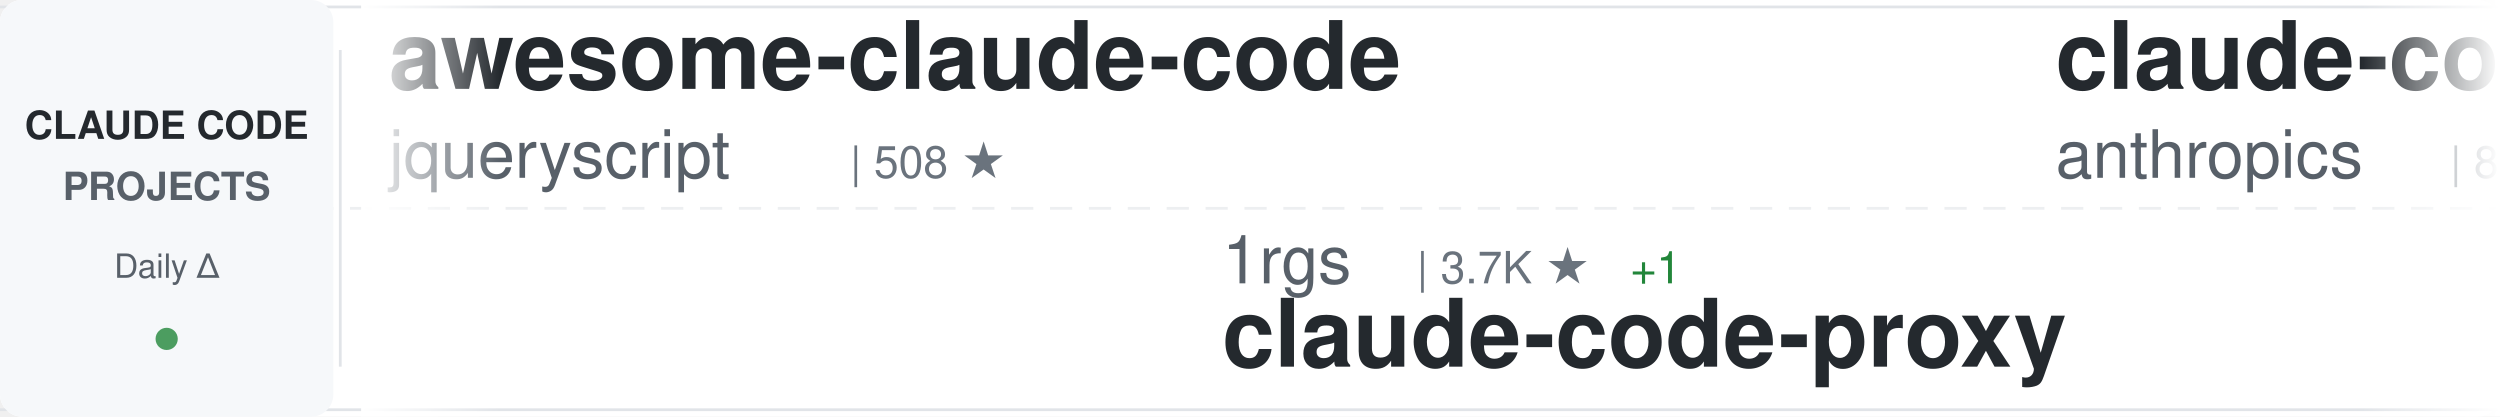
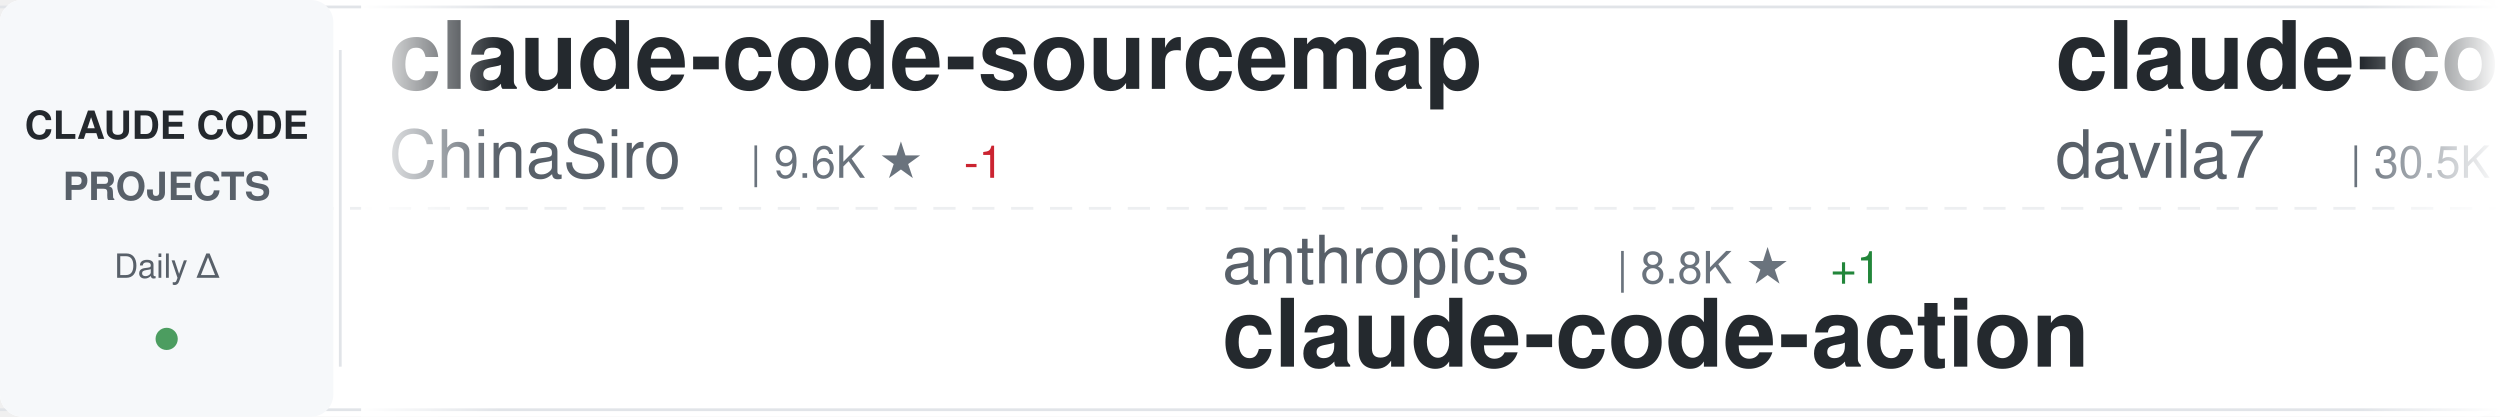
<svg xmlns="http://www.w3.org/2000/svg" width="900" height="150">
  <defs>
    <linearGradient id="awesomeLeftFade" x1="0%" y1="0%" x2="100%" y2="0%">
      <stop offset="0%" style="stop-color:#ffffff;stop-opacity:1" />
      <stop offset="100%" style="stop-color:#ffffff;stop-opacity:0" />
    </linearGradient>
    <linearGradient id="awesomeRightFade" x1="0%" y1="0%" x2="100%" y2="0%">
      <stop offset="0%" style="stop-color:#ffffff;stop-opacity:0" />
      <stop offset="100%" style="stop-color:#ffffff;stop-opacity:1" />
    </linearGradient>
  </defs>
  <rect width="900" height="150" fill="#ffffff" rx="8" />
  <rect x="0" y="2" width="900" height="1" fill="#e1e4e8" />
  <rect x="0" y="147" width="900" height="1" fill="#e1e4e8" />
  <line x1="0" y1="75" x2="900" y2="75" stroke="#e1e4e8" stroke-width="1" stroke-dasharray="8 6" opacity="0.6" />
  <rect x="0" y="0" width="120" height="150" fill="#f6f8fa" rx="8" />
  <text x="60" y="50" font-family="-apple-system, BlinkMacSystemFont, 'Segoe UI', Helvetica, Arial, sans-serif" font-size="14" font-weight="600" fill="#24292e" text-anchor="middle">CLAUDE CODE</text>
  <text x="60" y="72" font-family="-apple-system, BlinkMacSystemFont, 'Segoe UI', Helvetica, Arial, sans-serif" font-size="14" font-weight="600" fill="#586069" text-anchor="middle">PROJECTS</text>
  <text x="60" y="100" font-family="-apple-system, BlinkMacSystemFont, 'Segoe UI', Helvetica, Arial, sans-serif" font-size="12" font-weight="500" fill="#586069" text-anchor="middle">Daily Δ</text>
  <circle cx="60" cy="122" r="4" fill="#22863a" opacity="0.8" />
  <rect x="122" y="18" width="1" height="114" fill="#e1e4e8" />
  <clipPath id="awesomeTickerClip">
    <rect x="130" y="0" width="770" height="150" />
  </clipPath>
  <g clip-path="url(#awesomeTickerClip)">
    <g id="awesomeTickerItems">
      <animateTransform attributeName="transform" attributeType="XML" type="translate" from="0 0" to="-3000 0" dur="54s" repeatCount="indefinite" />
      <g transform="translate(0, 0)">
-         <text x="140" y="32" font-family="-apple-system, BlinkMacSystemFont, 'Segoe UI', Helvetica, Arial, sans-serif" font-size="34" font-weight="600" fill="#24292e">awesome-claude-code</text>
-         <text x="140" y="64" font-family="-apple-system, BlinkMacSystemFont, 'Segoe UI', Helvetica, Arial, sans-serif" font-size="24" font-weight="400" fill="#586069">jqueryscript</text>
-         <text x="306" y="64" font-family="-apple-system, BlinkMacSystemFont, 'Segoe UI', Helvetica, Arial, sans-serif" font-size="16" font-weight="500" fill="#6a737d">| 508 ★</text>
+         <text x="140" y="32" font-family="-apple-system, BlinkMacSystemFont, 'Segoe UI', Helvetica, Arial, sans-serif" font-size="34" font-weight="600" fill="#24292e">claude-code-sourcemap</text>
+         <text x="140" y="64" font-family="-apple-system, BlinkMacSystemFont, 'Segoe UI', Helvetica, Arial, sans-serif" font-size="24" font-weight="400" fill="#586069">ChinaSiro</text>
+         <text x="270" y="64" font-family="-apple-system, BlinkMacSystemFont, 'Segoe UI', Helvetica, Arial, sans-serif" font-size="16" font-weight="500" fill="#6a737d">| 9.6K ★</text>
+         <text x="347" y="64" font-family="-apple-system, BlinkMacSystemFont, 'Segoe UI', Helvetica, Arial, sans-serif" font-size="16" font-weight="500" fill="#cb2431"> -1</text>
      </g>
      <g transform="translate(300, 0)">
-         <text x="140" y="102" font-family="-apple-system, BlinkMacSystemFont, 'Segoe UI', Helvetica, Arial, sans-serif" font-size="24" font-weight="400" fill="#586069">1rgs</text>
-         <text x="210" y="102" font-family="-apple-system, BlinkMacSystemFont, 'Segoe UI', Helvetica, Arial, sans-serif" font-size="16" font-weight="500" fill="#6a737d">| 3.7K ★</text>
-         <text x="287" y="102" font-family="-apple-system, BlinkMacSystemFont, 'Segoe UI', Helvetica, Arial, sans-serif" font-size="16" font-weight="500" fill="#22863a"> +1</text>
-         <text x="140" y="132" font-family="-apple-system, BlinkMacSystemFont, 'Segoe UI', Helvetica, Arial, sans-serif" font-size="34" font-weight="600" fill="#24292e">claude-code-proxy</text>
+         <text x="140" y="102" font-family="-apple-system, BlinkMacSystemFont, 'Segoe UI', Helvetica, Arial, sans-serif" font-size="24" font-weight="400" fill="#586069">anthropics</text>
+         <text x="282" y="102" font-family="-apple-system, BlinkMacSystemFont, 'Segoe UI', Helvetica, Arial, sans-serif" font-size="16" font-weight="500" fill="#6a737d">| 8.8K ★</text>
+         <text x="359" y="102" font-family="-apple-system, BlinkMacSystemFont, 'Segoe UI', Helvetica, Arial, sans-serif" font-size="16" font-weight="500" fill="#22863a"> +1</text>
+         <text x="140" y="132" font-family="-apple-system, BlinkMacSystemFont, 'Segoe UI', Helvetica, Arial, sans-serif" font-size="34" font-weight="600" fill="#24292e">claude-code-action</text>
      </g>
      <g transform="translate(600, 0)">
-         <text x="140" y="32" font-family="-apple-system, BlinkMacSystemFont, 'Segoe UI', Helvetica, Arial, sans-serif" font-size="34" font-weight="600" fill="#24292e">claude-code-action</text>
-         <text x="140" y="64" font-family="-apple-system, BlinkMacSystemFont, 'Segoe UI', Helvetica, Arial, sans-serif" font-size="24" font-weight="400" fill="#586069">anthropics</text>
-         <text x="282" y="64" font-family="-apple-system, BlinkMacSystemFont, 'Segoe UI', Helvetica, Arial, sans-serif" font-size="16" font-weight="500" fill="#6a737d">| 8.8K ★</text>
+         <text x="140" y="32" font-family="-apple-system, BlinkMacSystemFont, 'Segoe UI', Helvetica, Arial, sans-serif" font-size="34" font-weight="600" fill="#24292e">claude-code-templates</text>
+         <text x="140" y="64" font-family="-apple-system, BlinkMacSystemFont, 'Segoe UI', Helvetica, Arial, sans-serif" font-size="24" font-weight="400" fill="#586069">davila7</text>
+         <text x="246" y="64" font-family="-apple-system, BlinkMacSystemFont, 'Segoe UI', Helvetica, Arial, sans-serif" font-size="16" font-weight="500" fill="#6a737d">| 30.5K ★</text>
+         <text x="332" y="64" font-family="-apple-system, BlinkMacSystemFont, 'Segoe UI', Helvetica, Arial, sans-serif" font-size="16" font-weight="500" fill="#22863a"> +4</text>
      </g>
      <g transform="translate(900, 0)">
-         <text x="140" y="102" font-family="-apple-system, BlinkMacSystemFont, 'Segoe UI', Helvetica, Arial, sans-serif" font-size="24" font-weight="400" fill="#586069">ChrisWiles</text>
-         <text x="282" y="102" font-family="-apple-system, BlinkMacSystemFont, 'Segoe UI', Helvetica, Arial, sans-serif" font-size="16" font-weight="500" fill="#6a737d">| 6.1K ★</text>
-         <text x="140" y="132" font-family="-apple-system, BlinkMacSystemFont, 'Segoe UI', Helvetica, Arial, sans-serif" font-size="34" font-weight="600" fill="#24292e">claude-code-showcase</text>
+         <text x="140" y="102" font-family="-apple-system, BlinkMacSystemFont, 'Segoe UI', Helvetica, Arial, sans-serif" font-size="24" font-weight="400" fill="#586069">Yuyz0112</text>
+         <text x="258" y="102" font-family="-apple-system, BlinkMacSystemFont, 'Segoe UI', Helvetica, Arial, sans-serif" font-size="16" font-weight="500" fill="#6a737d">| 2.4K ★</text>
+         <text x="140" y="132" font-family="-apple-system, BlinkMacSystemFont, 'Segoe UI', Helvetica, Arial, sans-serif" font-size="34" font-weight="600" fill="#24292e">claude-code-reverse</text>
      </g>
      <g transform="translate(1200, 0)">
-         <text x="140" y="32" font-family="-apple-system, BlinkMacSystemFont, 'Segoe UI', Helvetica, Arial, sans-serif" font-size="34" font-weight="600" fill="#24292e">Claude-code</text>
-         <text x="140" y="64" font-family="-apple-system, BlinkMacSystemFont, 'Segoe UI', Helvetica, Arial, sans-serif" font-size="24" font-weight="400" fill="#586069">zstmfhy</text>
-         <text x="246" y="64" font-family="-apple-system, BlinkMacSystemFont, 'Segoe UI', Helvetica, Arial, sans-serif" font-size="16" font-weight="500" fill="#6a737d">| 189 ★</text>
+         <text x="140" y="32" font-family="-apple-system, BlinkMacSystemFont, 'Segoe UI', Helvetica, Arial, sans-serif" font-size="34" font-weight="600" fill="#24292e">claude-code-from-scratch</text>
+         <text x="140" y="64" font-family="-apple-system, BlinkMacSystemFont, 'Segoe UI', Helvetica, Arial, sans-serif" font-size="24" font-weight="400" fill="#586069">Windy3f3f3f3f</text>
+         <text x="318" y="64" font-family="-apple-system, BlinkMacSystemFont, 'Segoe UI', Helvetica, Arial, sans-serif" font-size="16" font-weight="500" fill="#6a737d">| 2.6K ★</text>
+         <text x="395" y="64" font-family="-apple-system, BlinkMacSystemFont, 'Segoe UI', Helvetica, Arial, sans-serif" font-size="16" font-weight="500" fill="#cb2431"> -1</text>
      </g>
      <g transform="translate(1500, 0)">
-         <text x="140" y="102" font-family="-apple-system, BlinkMacSystemFont, 'Segoe UI', Helvetica, Arial, sans-serif" font-size="24" font-weight="400" fill="#586069">ponponon</text>
-         <text x="258" y="102" font-family="-apple-system, BlinkMacSystemFont, 'Segoe UI', Helvetica, Arial, sans-serif" font-size="16" font-weight="500" fill="#6a737d">| 2.3K ★</text>
-         <text x="140" y="132" font-family="-apple-system, BlinkMacSystemFont, 'Segoe UI', Helvetica, Arial, sans-serif" font-size="34" font-weight="600" fill="#24292e">claude_code_src</text>
+         <text x="140" y="102" font-family="-apple-system, BlinkMacSystemFont, 'Segoe UI', Helvetica, Arial, sans-serif" font-size="24" font-weight="400" fill="#586069">diet103</text>
+         <text x="246" y="102" font-family="-apple-system, BlinkMacSystemFont, 'Segoe UI', Helvetica, Arial, sans-serif" font-size="16" font-weight="500" fill="#6a737d">| 10.0K ★</text>
+         <text x="332" y="102" font-family="-apple-system, BlinkMacSystemFont, 'Segoe UI', Helvetica, Arial, sans-serif" font-size="16" font-weight="500" fill="#22863a"> +1</text>
+         <text x="140" y="132" font-family="-apple-system, BlinkMacSystemFont, 'Segoe UI', Helvetica, Arial, sans-serif" font-size="34" font-weight="600" fill="#24292e">claude-code-infrastructu...</text>
      </g>
      <g transform="translate(1800, 0)">
-         <text x="140" y="32" font-family="-apple-system, BlinkMacSystemFont, 'Segoe UI', Helvetica, Arial, sans-serif" font-size="34" font-weight="600" fill="#24292e">claude-code-webui</text>
-         <text x="140" y="64" font-family="-apple-system, BlinkMacSystemFont, 'Segoe UI', Helvetica, Arial, sans-serif" font-size="24" font-weight="400" fill="#586069">sugyan</text>
-         <text x="234" y="64" font-family="-apple-system, BlinkMacSystemFont, 'Segoe UI', Helvetica, Arial, sans-serif" font-size="16" font-weight="500" fill="#6a737d">| 1.1K ★</text>
+         <text x="140" y="32" font-family="-apple-system, BlinkMacSystemFont, 'Segoe UI', Helvetica, Arial, sans-serif" font-size="34" font-weight="600" fill="#24292e">system_prompts_leaks</text>
+         <text x="140" y="64" font-family="-apple-system, BlinkMacSystemFont, 'Segoe UI', Helvetica, Arial, sans-serif" font-size="24" font-weight="400" fill="#586069">asgeirtj</text>
+         <text x="258" y="64" font-family="-apple-system, BlinkMacSystemFont, 'Segoe UI', Helvetica, Arial, sans-serif" font-size="16" font-weight="500" fill="#6a737d">| 64.1K ★</text>
+         <text x="344" y="64" font-family="-apple-system, BlinkMacSystemFont, 'Segoe UI', Helvetica, Arial, sans-serif" font-size="16" font-weight="500" fill="#22863a"> +9</text>
      </g>
      <g transform="translate(2100, 0)">
-         <text x="140" y="102" font-family="-apple-system, BlinkMacSystemFont, 'Segoe UI', Helvetica, Arial, sans-serif" font-size="24" font-weight="400" fill="#586069">disler</text>
-         <text x="234" y="102" font-family="-apple-system, BlinkMacSystemFont, 'Segoe UI', Helvetica, Arial, sans-serif" font-size="16" font-weight="500" fill="#6a737d">| 1.7K ★</text>
-         <text x="140" y="132" font-family="-apple-system, BlinkMacSystemFont, 'Segoe UI', Helvetica, Arial, sans-serif" font-size="34" font-weight="600" fill="#24292e">pi-vs-claude-code</text>
+         <text x="140" y="102" font-family="-apple-system, BlinkMacSystemFont, 'Segoe UI', Helvetica, Arial, sans-serif" font-size="24" font-weight="400" fill="#586069">RichardAtCT</text>
+         <text x="294" y="102" font-family="-apple-system, BlinkMacSystemFont, 'Segoe UI', Helvetica, Arial, sans-serif" font-size="16" font-weight="500" fill="#6a737d">| 2.8K ★</text>
+         <text x="140" y="132" font-family="-apple-system, BlinkMacSystemFont, 'Segoe UI', Helvetica, Arial, sans-serif" font-size="34" font-weight="600" fill="#24292e">claude-code-telegram</text>
      </g>
      <g transform="translate(2400, 0)">
-         <text x="140" y="32" font-family="-apple-system, BlinkMacSystemFont, 'Segoe UI', Helvetica, Arial, sans-serif" font-size="34" font-weight="600" fill="#24292e">claude-code-proxy</text>
-         <text x="140" y="64" font-family="-apple-system, BlinkMacSystemFont, 'Segoe UI', Helvetica, Arial, sans-serif" font-size="24" font-weight="400" fill="#586069">fuergaosi233</text>
-         <text x="306" y="64" font-family="-apple-system, BlinkMacSystemFont, 'Segoe UI', Helvetica, Arial, sans-serif" font-size="16" font-weight="500" fill="#6a737d">| 2.8K ★</text>
-         <text x="383" y="64" font-family="-apple-system, BlinkMacSystemFont, 'Segoe UI', Helvetica, Arial, sans-serif" font-size="16" font-weight="500" fill="#22863a"> +2</text>
+         <text x="140" y="32" font-family="-apple-system, BlinkMacSystemFont, 'Segoe UI', Helvetica, Arial, sans-serif" font-size="34" font-weight="600" fill="#24292e">claude-code-spec-workflo...</text>
+         <text x="140" y="64" font-family="-apple-system, BlinkMacSystemFont, 'Segoe UI', Helvetica, Arial, sans-serif" font-size="24" font-weight="400" fill="#586069">Pimzino</text>
+         <text x="246" y="64" font-family="-apple-system, BlinkMacSystemFont, 'Segoe UI', Helvetica, Arial, sans-serif" font-size="16" font-weight="500" fill="#6a737d">| 3.9K ★</text>
      </g>
      <g transform="translate(2700, 0)">
-         <text x="140" y="102" font-family="-apple-system, BlinkMacSystemFont, 'Segoe UI', Helvetica, Arial, sans-serif" font-size="24" font-weight="400" fill="#586069">rohitg00</text>
-         <text x="258" y="102" font-family="-apple-system, BlinkMacSystemFont, 'Segoe UI', Helvetica, Arial, sans-serif" font-size="16" font-weight="500" fill="#6a737d">| 2.6K ★</text>
-         <text x="140" y="132" font-family="-apple-system, BlinkMacSystemFont, 'Segoe UI', Helvetica, Arial, sans-serif" font-size="34" font-weight="600" fill="#24292e">awesome-claude-code-tool...</text>
+         <text x="140" y="102" font-family="-apple-system, BlinkMacSystemFont, 'Segoe UI', Helvetica, Arial, sans-serif" font-size="24" font-weight="400" fill="#586069">AICoderTudou</text>
+         <text x="306" y="102" font-family="-apple-system, BlinkMacSystemFont, 'Segoe UI', Helvetica, Arial, sans-serif" font-size="16" font-weight="500" fill="#6a737d">| 495 ★</text>
+         <text x="140" y="132" font-family="-apple-system, BlinkMacSystemFont, 'Segoe UI', Helvetica, Arial, sans-serif" font-size="34" font-weight="600" fill="#24292e">claude-code-tudou</text>
      </g>
      <g transform="translate(3000, 0)">
-         <text x="140" y="32" font-family="-apple-system, BlinkMacSystemFont, 'Segoe UI', Helvetica, Arial, sans-serif" font-size="34" font-weight="600" fill="#24292e">awesome-claude-code</text>
-         <text x="140" y="64" font-family="-apple-system, BlinkMacSystemFont, 'Segoe UI', Helvetica, Arial, sans-serif" font-size="24" font-weight="400" fill="#586069">jqueryscript</text>
-         <text x="306" y="64" font-family="-apple-system, BlinkMacSystemFont, 'Segoe UI', Helvetica, Arial, sans-serif" font-size="16" font-weight="500" fill="#6a737d">| 508 ★</text>
+         <text x="140" y="32" font-family="-apple-system, BlinkMacSystemFont, 'Segoe UI', Helvetica, Arial, sans-serif" font-size="34" font-weight="600" fill="#24292e">claude-code-sourcemap</text>
+         <text x="140" y="64" font-family="-apple-system, BlinkMacSystemFont, 'Segoe UI', Helvetica, Arial, sans-serif" font-size="24" font-weight="400" fill="#586069">ChinaSiro</text>
+         <text x="270" y="64" font-family="-apple-system, BlinkMacSystemFont, 'Segoe UI', Helvetica, Arial, sans-serif" font-size="16" font-weight="500" fill="#6a737d">| 9.6K ★</text>
+         <text x="347" y="64" font-family="-apple-system, BlinkMacSystemFont, 'Segoe UI', Helvetica, Arial, sans-serif" font-size="16" font-weight="500" fill="#cb2431"> -1</text>
      </g>
      <g transform="translate(3300, 0)">
-         <text x="140" y="102" font-family="-apple-system, BlinkMacSystemFont, 'Segoe UI', Helvetica, Arial, sans-serif" font-size="24" font-weight="400" fill="#586069">1rgs</text>
-         <text x="210" y="102" font-family="-apple-system, BlinkMacSystemFont, 'Segoe UI', Helvetica, Arial, sans-serif" font-size="16" font-weight="500" fill="#6a737d">| 3.7K ★</text>
-         <text x="287" y="102" font-family="-apple-system, BlinkMacSystemFont, 'Segoe UI', Helvetica, Arial, sans-serif" font-size="16" font-weight="500" fill="#22863a"> +1</text>
-         <text x="140" y="132" font-family="-apple-system, BlinkMacSystemFont, 'Segoe UI', Helvetica, Arial, sans-serif" font-size="34" font-weight="600" fill="#24292e">claude-code-proxy</text>
+         <text x="140" y="102" font-family="-apple-system, BlinkMacSystemFont, 'Segoe UI', Helvetica, Arial, sans-serif" font-size="24" font-weight="400" fill="#586069">anthropics</text>
+         <text x="282" y="102" font-family="-apple-system, BlinkMacSystemFont, 'Segoe UI', Helvetica, Arial, sans-serif" font-size="16" font-weight="500" fill="#6a737d">| 8.8K ★</text>
+         <text x="359" y="102" font-family="-apple-system, BlinkMacSystemFont, 'Segoe UI', Helvetica, Arial, sans-serif" font-size="16" font-weight="500" fill="#22863a"> +1</text>
+         <text x="140" y="132" font-family="-apple-system, BlinkMacSystemFont, 'Segoe UI', Helvetica, Arial, sans-serif" font-size="34" font-weight="600" fill="#24292e">claude-code-action</text>
      </g>
      <g transform="translate(3600, 0)">
-         <text x="140" y="32" font-family="-apple-system, BlinkMacSystemFont, 'Segoe UI', Helvetica, Arial, sans-serif" font-size="34" font-weight="600" fill="#24292e">claude-code-action</text>
-         <text x="140" y="64" font-family="-apple-system, BlinkMacSystemFont, 'Segoe UI', Helvetica, Arial, sans-serif" font-size="24" font-weight="400" fill="#586069">anthropics</text>
-         <text x="282" y="64" font-family="-apple-system, BlinkMacSystemFont, 'Segoe UI', Helvetica, Arial, sans-serif" font-size="16" font-weight="500" fill="#6a737d">| 8.8K ★</text>
+         <text x="140" y="32" font-family="-apple-system, BlinkMacSystemFont, 'Segoe UI', Helvetica, Arial, sans-serif" font-size="34" font-weight="600" fill="#24292e">claude-code-templates</text>
+         <text x="140" y="64" font-family="-apple-system, BlinkMacSystemFont, 'Segoe UI', Helvetica, Arial, sans-serif" font-size="24" font-weight="400" fill="#586069">davila7</text>
+         <text x="246" y="64" font-family="-apple-system, BlinkMacSystemFont, 'Segoe UI', Helvetica, Arial, sans-serif" font-size="16" font-weight="500" fill="#6a737d">| 30.5K ★</text>
+         <text x="332" y="64" font-family="-apple-system, BlinkMacSystemFont, 'Segoe UI', Helvetica, Arial, sans-serif" font-size="16" font-weight="500" fill="#22863a"> +4</text>
      </g>
      <g transform="translate(3900, 0)">
-         <text x="140" y="102" font-family="-apple-system, BlinkMacSystemFont, 'Segoe UI', Helvetica, Arial, sans-serif" font-size="24" font-weight="400" fill="#586069">ChrisWiles</text>
-         <text x="282" y="102" font-family="-apple-system, BlinkMacSystemFont, 'Segoe UI', Helvetica, Arial, sans-serif" font-size="16" font-weight="500" fill="#6a737d">| 6.1K ★</text>
-         <text x="140" y="132" font-family="-apple-system, BlinkMacSystemFont, 'Segoe UI', Helvetica, Arial, sans-serif" font-size="34" font-weight="600" fill="#24292e">claude-code-showcase</text>
+         <text x="140" y="102" font-family="-apple-system, BlinkMacSystemFont, 'Segoe UI', Helvetica, Arial, sans-serif" font-size="24" font-weight="400" fill="#586069">Yuyz0112</text>
+         <text x="258" y="102" font-family="-apple-system, BlinkMacSystemFont, 'Segoe UI', Helvetica, Arial, sans-serif" font-size="16" font-weight="500" fill="#6a737d">| 2.4K ★</text>
+         <text x="140" y="132" font-family="-apple-system, BlinkMacSystemFont, 'Segoe UI', Helvetica, Arial, sans-serif" font-size="34" font-weight="600" fill="#24292e">claude-code-reverse</text>
      </g>
    </g>
  </g>
  <rect x="130" y="0" width="50" height="150" fill="url(#awesomeLeftFade)" />
  <rect x="850" y="0" width="50" height="150" fill="url(#awesomeRightFade)" />
</svg>
